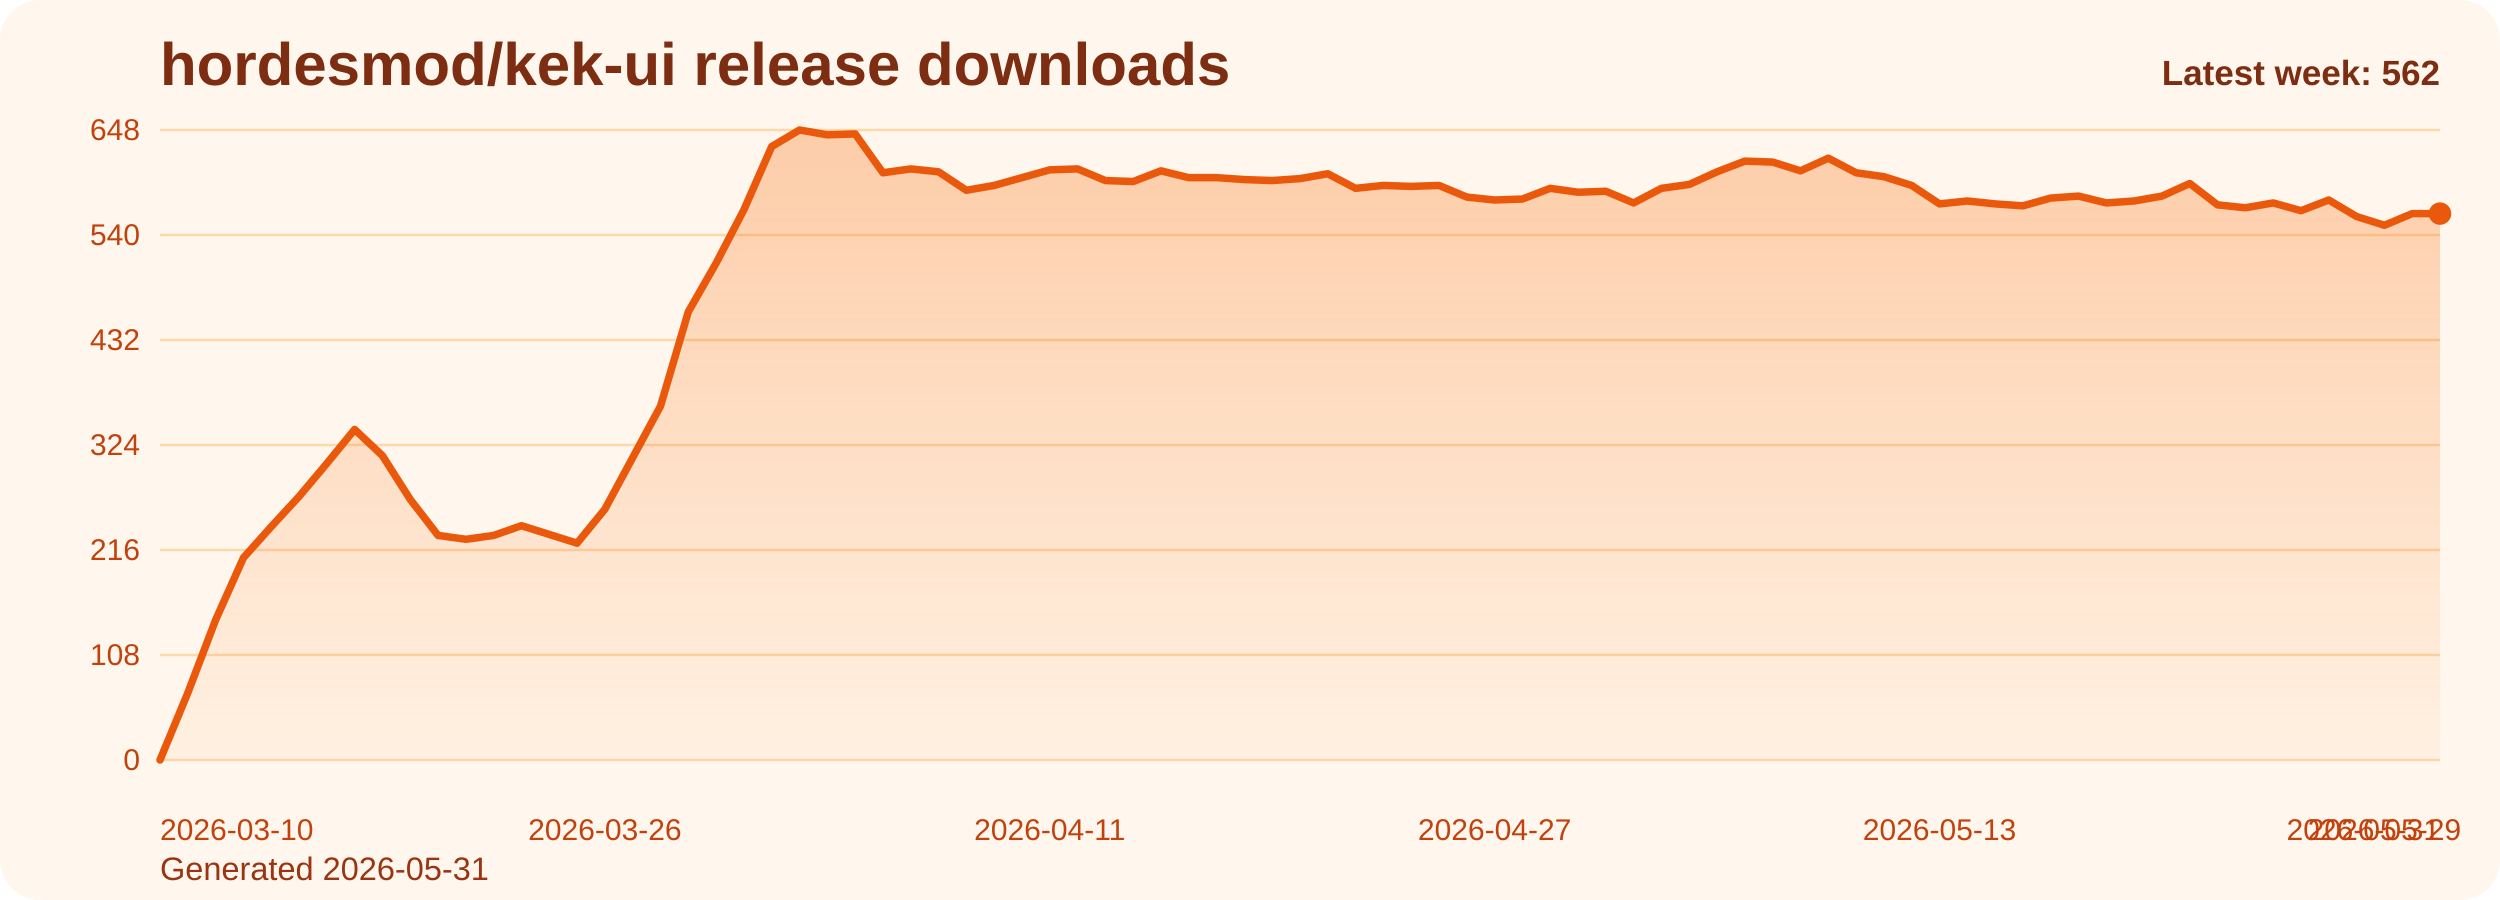
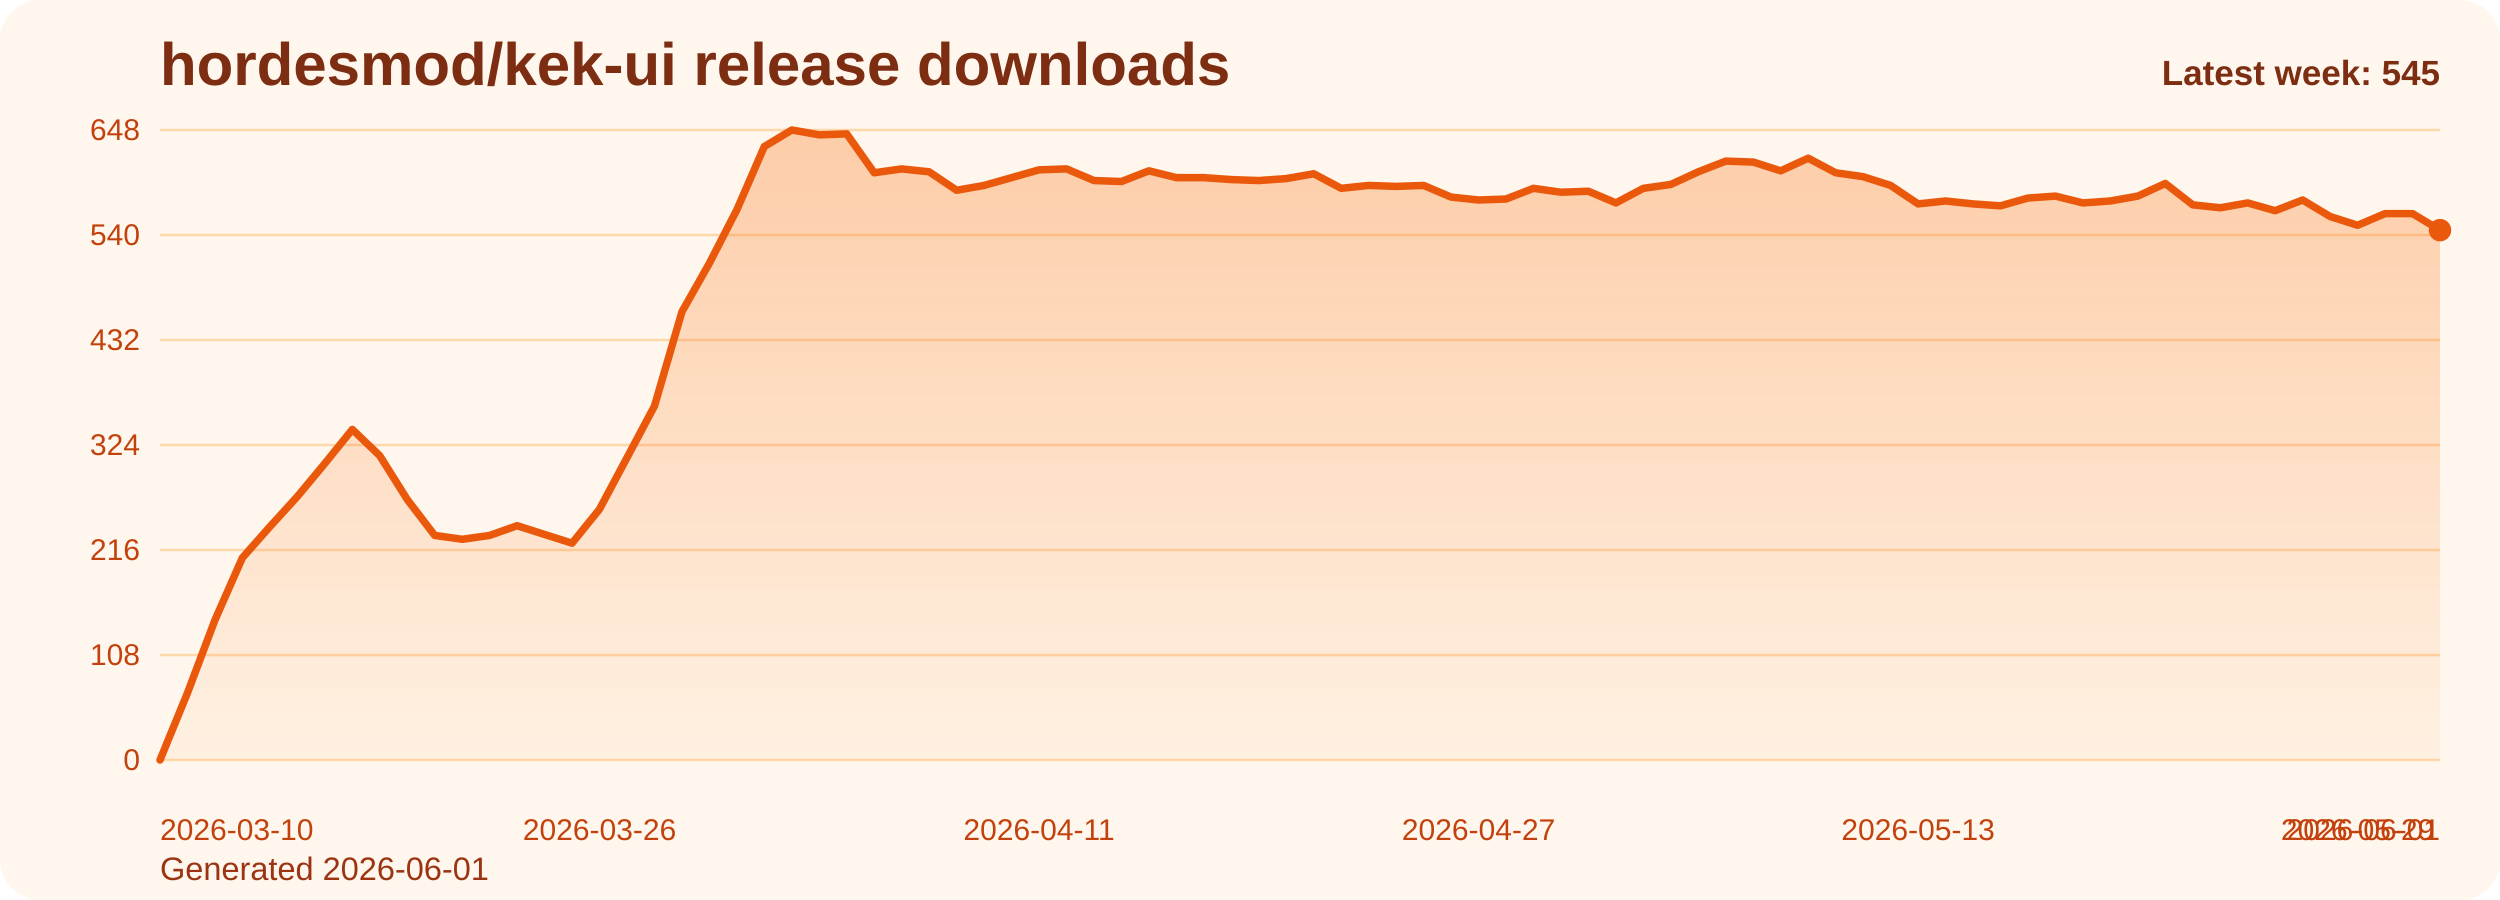
<svg xmlns="http://www.w3.org/2000/svg" viewBox="0 0 1000 360" role="img" aria-label="hordesmod/kek-ui release downloads chart">
  <defs>
    <linearGradient id="fill-weekly-orange" x1="0" y1="0" x2="0" y2="1">
      <stop offset="0%" stop-color="#f97316" stop-opacity="0.32" />
      <stop offset="100%" stop-color="#f97316" stop-opacity="0.05" />
    </linearGradient>
    <style>
      .bg { fill: #fff7ed; }
      .title { font: 700 24px Arial, sans-serif; fill: #7c2d12; }
      .sub { font: 400 13px Arial, sans-serif; fill: #9a3412; }
      .grid { stroke: #fed7aa; stroke-width: 1; }
      .axis { font: 400 12px Arial, sans-serif; fill: #c2410c; }
      .line { fill: none; stroke: #ea580c; stroke-width: 3; stroke-linecap: round; stroke-linejoin: round; }
      .dot { fill: #ea580c; }
      .value { font: 600 11px Arial, sans-serif; fill: #9a3412; }
      .latest { font: 700 14px Arial, sans-serif; fill: #7c2d12; }
    </style>
  </defs>
  <rect class="bg" x="0" y="0" width="1000" height="360" rx="16" />
  <text class="title" x="64" y="34">hordesmod/kek-ui release downloads</text>
-   <text class="sub" x="64" y="352">Generated 2026-05-31</text>
+   <text class="sub" x="64" y="352">Generated 2026-06-01</text>
  <line x1="64" y1="52.00" x2="976" y2="52.00" class="grid" />
  <text x="56" y="56.00" text-anchor="end" class="axis">648</text>
  <line x1="64" y1="94.00" x2="976" y2="94.00" class="grid" />
  <text x="56" y="98.00" text-anchor="end" class="axis">540</text>
  <line x1="64" y1="136.00" x2="976" y2="136.00" class="grid" />
  <text x="56" y="140.00" text-anchor="end" class="axis">432</text>
  <line x1="64" y1="178.00" x2="976" y2="178.00" class="grid" />
  <text x="56" y="182.00" text-anchor="end" class="axis">324</text>
  <line x1="64" y1="220.00" x2="976" y2="220.00" class="grid" />
  <text x="56" y="224.00" text-anchor="end" class="axis">216</text>
  <line x1="64" y1="262.00" x2="976" y2="262.00" class="grid" />
  <text x="56" y="266.00" text-anchor="end" class="axis">108</text>
  <line x1="64" y1="304.00" x2="976" y2="304.00" class="grid" />
  <text x="56" y="308.00" text-anchor="end" class="axis">0</text>
-   <path d="M 64.00 304 L 64.00 304.00 L 75.12 277.17 L 86.24 248.00 L 97.37 223.11 L 108.49 210.67 L 119.61 198.61 L 130.73 185.39 L 141.85 171.78 L 152.98 182.28 L 164.10 199.78 L 175.22 214.17 L 186.34 215.72 L 197.46 214.17 L 208.59 210.28 L 219.71 213.78 L 230.83 217.28 L 241.95 203.67 L 253.07 183.06 L 264.20 162.44 L 275.32 124.72 L 286.44 105.28 L 297.56 83.89 L 308.68 58.61 L 319.80 52.00 L 330.93 53.94 L 342.05 53.56 L 353.17 69.11 L 364.29 67.56 L 375.41 68.72 L 386.54 76.11 L 397.66 74.17 L 408.78 71.06 L 419.90 67.94 L 431.02 67.56 L 442.15 72.22 L 453.27 72.61 L 464.39 68.33 L 475.51 71.06 L 486.63 71.06 L 497.76 71.83 L 508.88 72.22 L 520.00 71.44 L 531.12 69.50 L 542.24 75.33 L 553.37 74.17 L 564.49 74.56 L 575.61 74.17 L 586.73 78.83 L 597.85 80.00 L 608.98 79.61 L 620.10 75.33 L 631.22 76.89 L 642.34 76.50 L 653.46 81.17 L 664.59 75.33 L 675.71 73.78 L 686.83 68.72 L 697.95 64.44 L 709.07 64.83 L 720.20 68.33 L 731.32 63.28 L 742.44 69.11 L 753.56 70.67 L 764.68 74.17 L 775.80 81.56 L 786.93 80.39 L 798.05 81.56 L 809.17 82.33 L 820.29 79.22 L 831.41 78.44 L 842.54 81.17 L 853.66 80.39 L 864.78 78.44 L 875.90 73.39 L 887.02 81.94 L 898.15 83.11 L 909.27 81.17 L 920.39 84.28 L 931.51 80.00 L 942.63 86.61 L 953.76 90.11 L 964.88 85.44 L 976.00 85.44 L 976.00 304 Z" fill="url(#fill-weekly-orange)" />
-   <polyline class="line" points="64.00,304.00 75.12,277.17 86.24,248.00 97.37,223.11 108.49,210.67 119.61,198.61 130.73,185.39 141.85,171.78 152.98,182.28 164.10,199.78 175.22,214.17 186.34,215.72 197.46,214.17 208.59,210.28 219.71,213.78 230.83,217.28 241.95,203.67 253.07,183.06 264.20,162.44 275.32,124.72 286.44,105.28 297.56,83.89 308.68,58.61 319.80,52.00 330.93,53.94 342.05,53.56 353.17,69.11 364.29,67.56 375.41,68.72 386.54,76.11 397.66,74.17 408.78,71.06 419.90,67.94 431.02,67.56 442.15,72.22 453.27,72.61 464.39,68.33 475.51,71.06 486.63,71.06 497.76,71.83 508.88,72.22 520.00,71.44 531.12,69.50 542.24,75.33 553.37,74.17 564.49,74.56 575.61,74.17 586.73,78.83 597.85,80.00 608.98,79.61 620.10,75.33 631.22,76.89 642.34,76.50 653.46,81.17 664.59,75.33 675.71,73.78 686.83,68.72 697.95,64.44 709.07,64.83 720.20,68.33 731.32,63.28 742.44,69.11 753.56,70.67 764.68,74.17 775.80,81.56 786.93,80.39 798.05,81.56 809.17,82.33 820.29,79.22 831.41,78.44 842.54,81.17 853.66,80.39 864.78,78.44 875.90,73.39 887.02,81.94 898.15,83.11 909.27,81.17 920.39,84.28 931.51,80.00 942.63,86.61 953.76,90.11 964.88,85.44 976.00,85.44" />
-   <circle class="dot" cx="976.00" cy="85.44" r="4.5" />
+   <path d="M 64.00 304 L 64.00 304.00 L 74.99 277.17 L 85.98 248.00 L 96.96 223.11 L 107.95 210.67 L 118.94 198.61 L 129.93 185.39 L 140.92 171.78 L 151.90 182.28 L 162.89 199.78 L 173.88 214.17 L 184.87 215.72 L 195.86 214.17 L 206.84 210.28 L 217.83 213.78 L 228.82 217.28 L 239.81 203.67 L 250.80 183.06 L 261.78 162.44 L 272.77 124.72 L 283.76 105.28 L 294.75 83.89 L 305.73 58.61 L 316.72 52.00 L 327.71 53.94 L 338.70 53.56 L 349.69 69.11 L 360.67 67.56 L 371.66 68.72 L 382.65 76.11 L 393.64 74.17 L 404.63 71.06 L 415.61 67.94 L 426.60 67.56 L 437.59 72.22 L 448.58 72.61 L 459.57 68.33 L 470.55 71.06 L 481.54 71.06 L 492.53 71.83 L 503.52 72.22 L 514.51 71.44 L 525.49 69.50 L 536.48 75.33 L 547.47 74.17 L 558.46 74.56 L 569.45 74.17 L 580.43 78.83 L 591.42 80.00 L 602.41 79.61 L 613.40 75.33 L 624.39 76.89 L 635.37 76.50 L 646.36 81.17 L 657.35 75.33 L 668.34 73.78 L 679.33 68.72 L 690.31 64.44 L 701.30 64.83 L 712.29 68.33 L 723.28 63.28 L 734.27 69.11 L 745.25 70.67 L 756.24 74.17 L 767.23 81.56 L 778.22 80.39 L 789.20 81.56 L 800.19 82.33 L 811.18 79.22 L 822.17 78.44 L 833.16 81.17 L 844.14 80.39 L 855.13 78.44 L 866.12 73.39 L 877.11 81.94 L 888.10 83.11 L 899.08 81.17 L 910.07 84.28 L 921.06 80.00 L 932.05 86.61 L 943.04 90.11 L 954.02 85.44 L 965.01 85.44 L 976.00 92.06 L 976.00 304 Z" fill="url(#fill-weekly-orange)" />
+   <polyline class="line" points="64.00,304.00 74.99,277.17 85.98,248.00 96.96,223.11 107.95,210.67 118.94,198.61 129.93,185.39 140.92,171.78 151.90,182.28 162.89,199.78 173.88,214.17 184.87,215.72 195.86,214.17 206.84,210.28 217.83,213.78 228.82,217.28 239.81,203.67 250.80,183.06 261.78,162.44 272.77,124.72 283.76,105.28 294.75,83.89 305.73,58.61 316.72,52.00 327.71,53.94 338.70,53.56 349.69,69.11 360.67,67.56 371.66,68.72 382.65,76.11 393.64,74.17 404.63,71.06 415.61,67.94 426.60,67.56 437.59,72.22 448.58,72.61 459.57,68.33 470.55,71.06 481.54,71.06 492.53,71.83 503.52,72.22 514.51,71.44 525.49,69.50 536.48,75.33 547.47,74.17 558.46,74.56 569.45,74.17 580.43,78.83 591.42,80.00 602.41,79.61 613.40,75.33 624.39,76.89 635.37,76.50 646.36,81.17 657.35,75.33 668.34,73.78 679.33,68.72 690.31,64.44 701.30,64.83 712.29,68.33 723.28,63.28 734.27,69.11 745.25,70.67 756.24,74.17 767.23,81.56 778.22,80.39 789.20,81.56 800.19,82.33 811.18,79.22 822.17,78.44 833.16,81.17 844.14,80.39 855.13,78.44 866.12,73.39 877.11,81.94 888.10,83.11 899.08,81.17 910.07,84.28 921.06,80.00 932.05,86.61 943.04,90.11 954.02,85.44 965.01,85.44 976.00,92.06" />
+   <circle class="dot" cx="976.00" cy="92.06" r="4.5" />
  <text class="axis" x="64.00" y="336" text-anchor="start">2026-03-10</text>
-   <text class="axis" x="241.95" y="336" text-anchor="middle">2026-03-26</text>
-   <text class="axis" x="419.90" y="336" text-anchor="middle">2026-04-11</text>
-   <text class="axis" x="597.85" y="336" text-anchor="middle">2026-04-27</text>
-   <text class="axis" x="775.80" y="336" text-anchor="middle">2026-05-13</text>
-   <text class="axis" x="953.76" y="336" text-anchor="middle">2026-05-29</text>
-   <text class="axis" x="976.00" y="336" text-anchor="end">2026-05-31</text>
-   <text class="latest" x="976" y="34" text-anchor="end">Latest week: 562</text>
+   <text class="axis" x="239.81" y="336" text-anchor="middle">2026-03-26</text>
+   <text class="axis" x="415.61" y="336" text-anchor="middle">2026-04-11</text>
+   <text class="axis" x="591.42" y="336" text-anchor="middle">2026-04-27</text>
+   <text class="axis" x="767.23" y="336" text-anchor="middle">2026-05-13</text>
+   <text class="axis" x="943.04" y="336" text-anchor="middle">2026-05-29</text>
+   <text class="axis" x="976.00" y="336" text-anchor="end">2026-06-01</text>
+   <text class="latest" x="976" y="34" text-anchor="end">Latest week: 545</text>
</svg>
